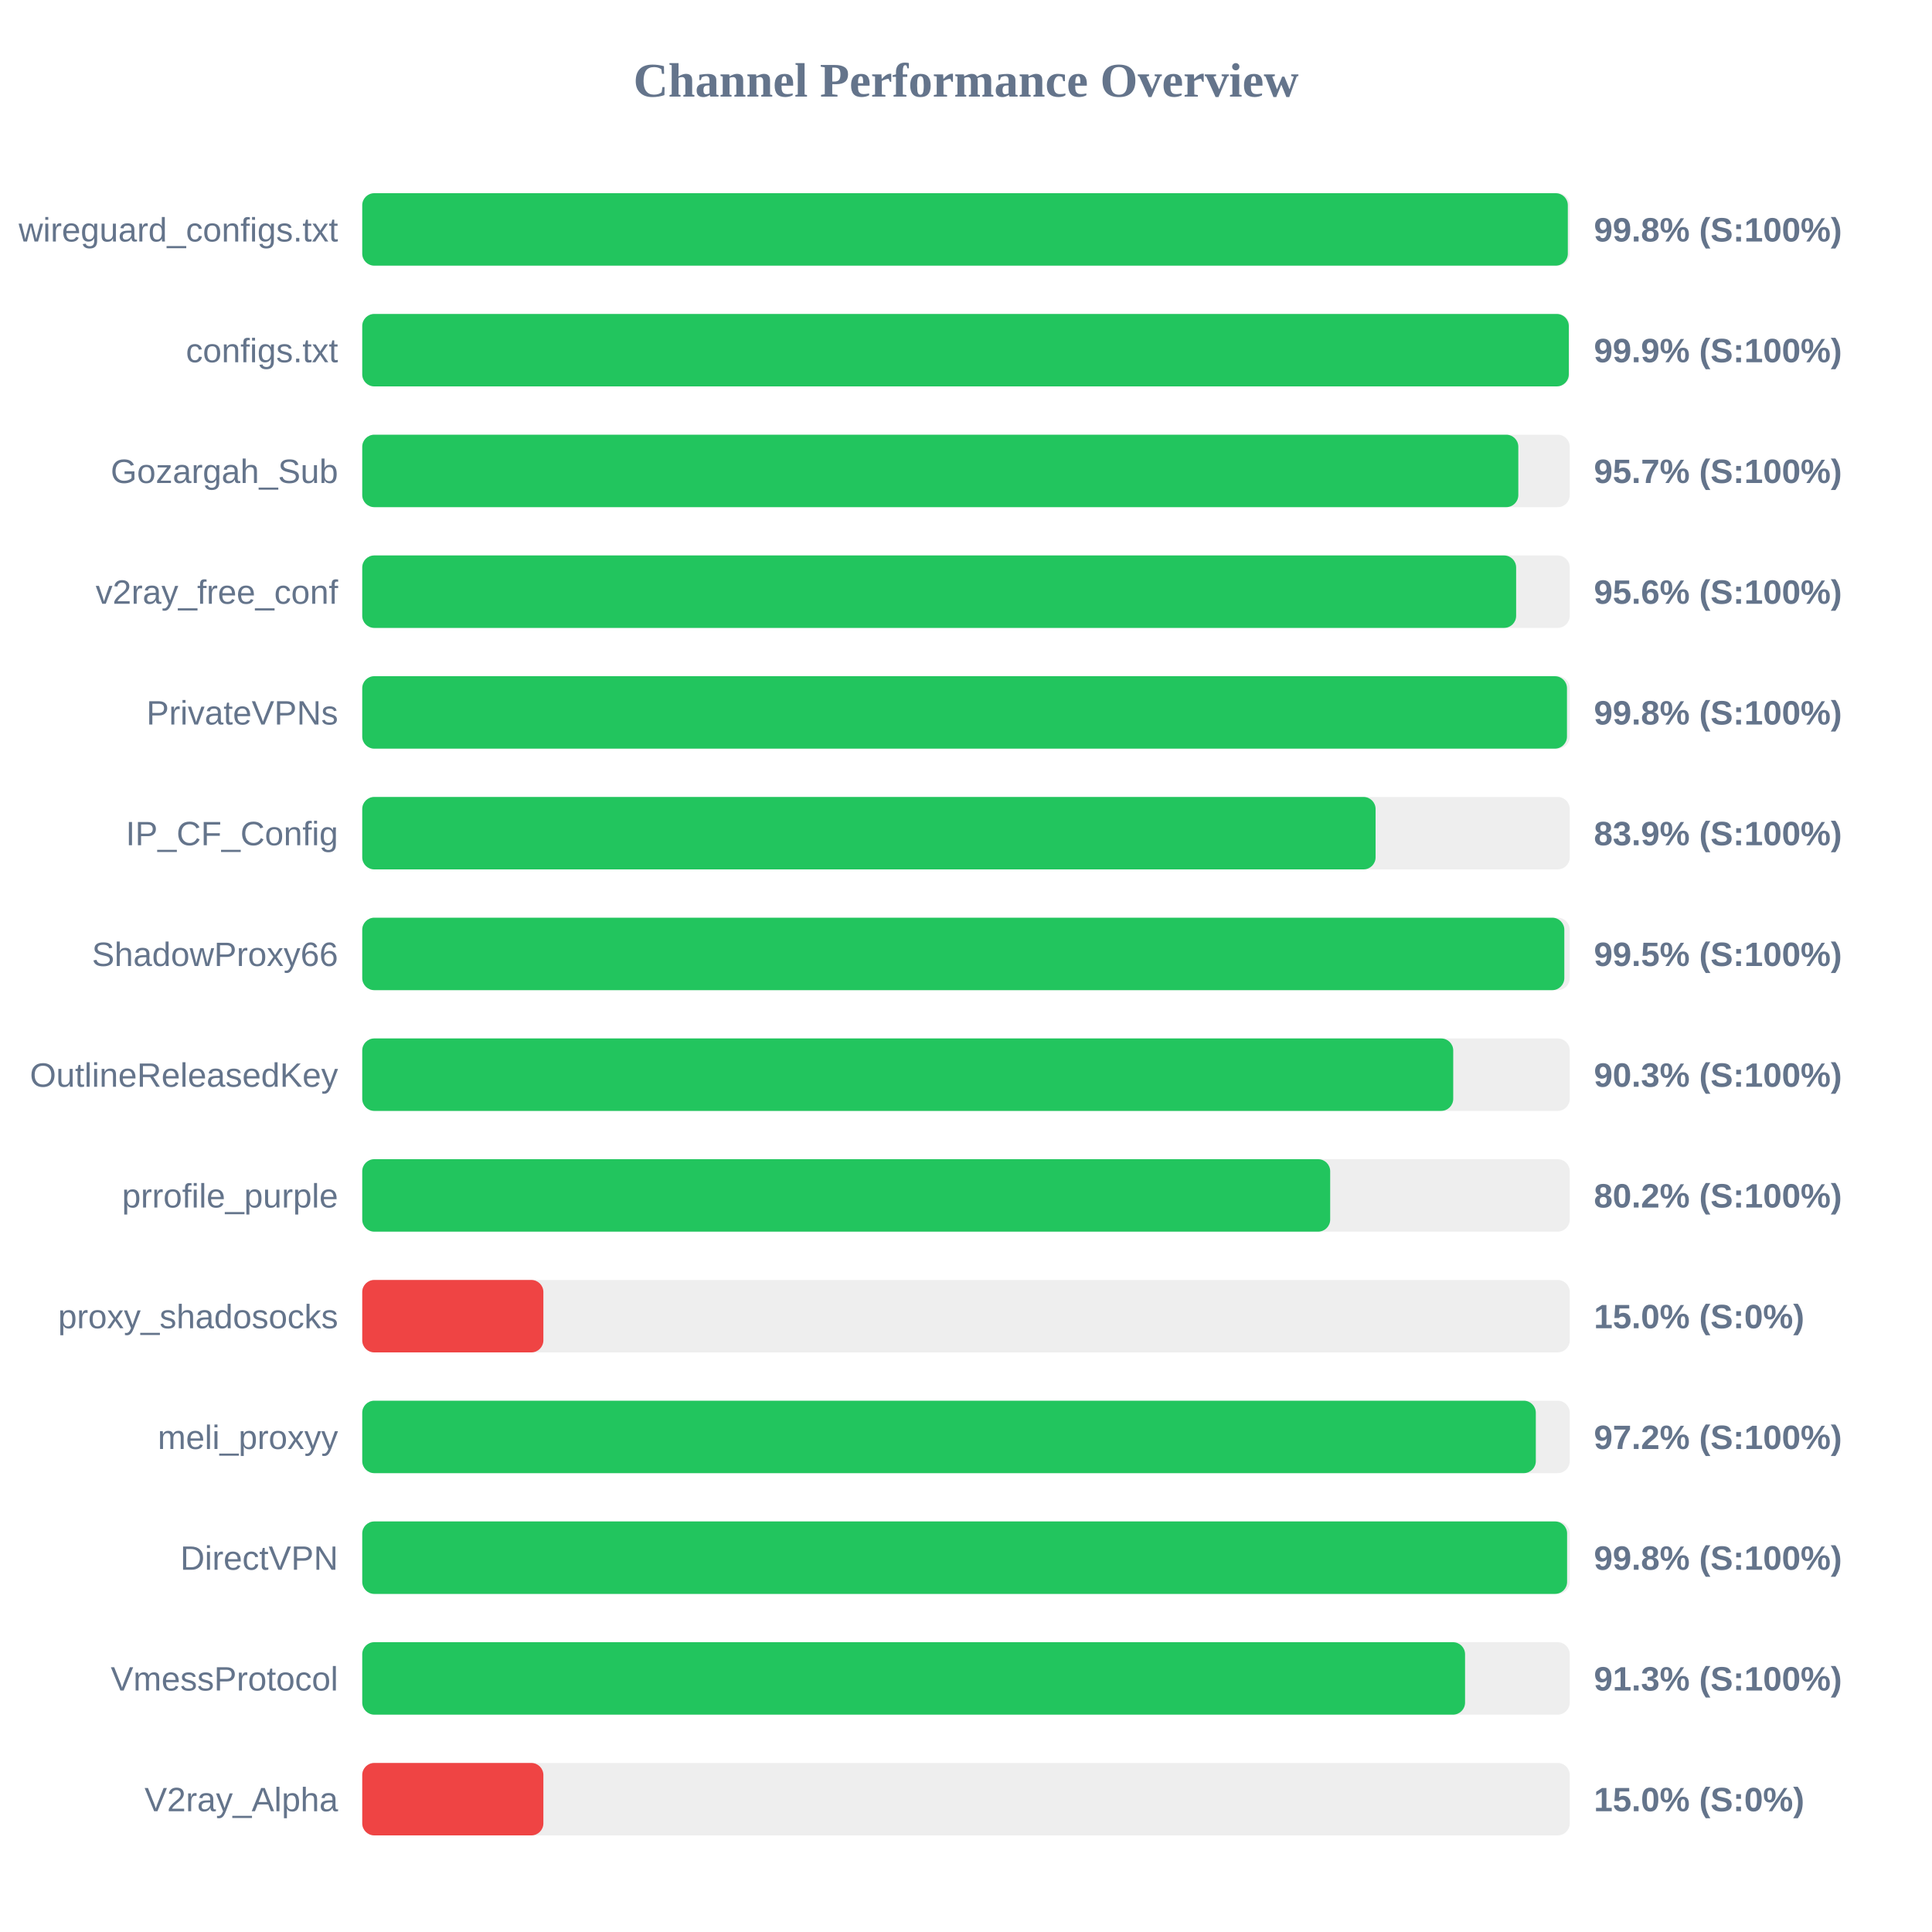
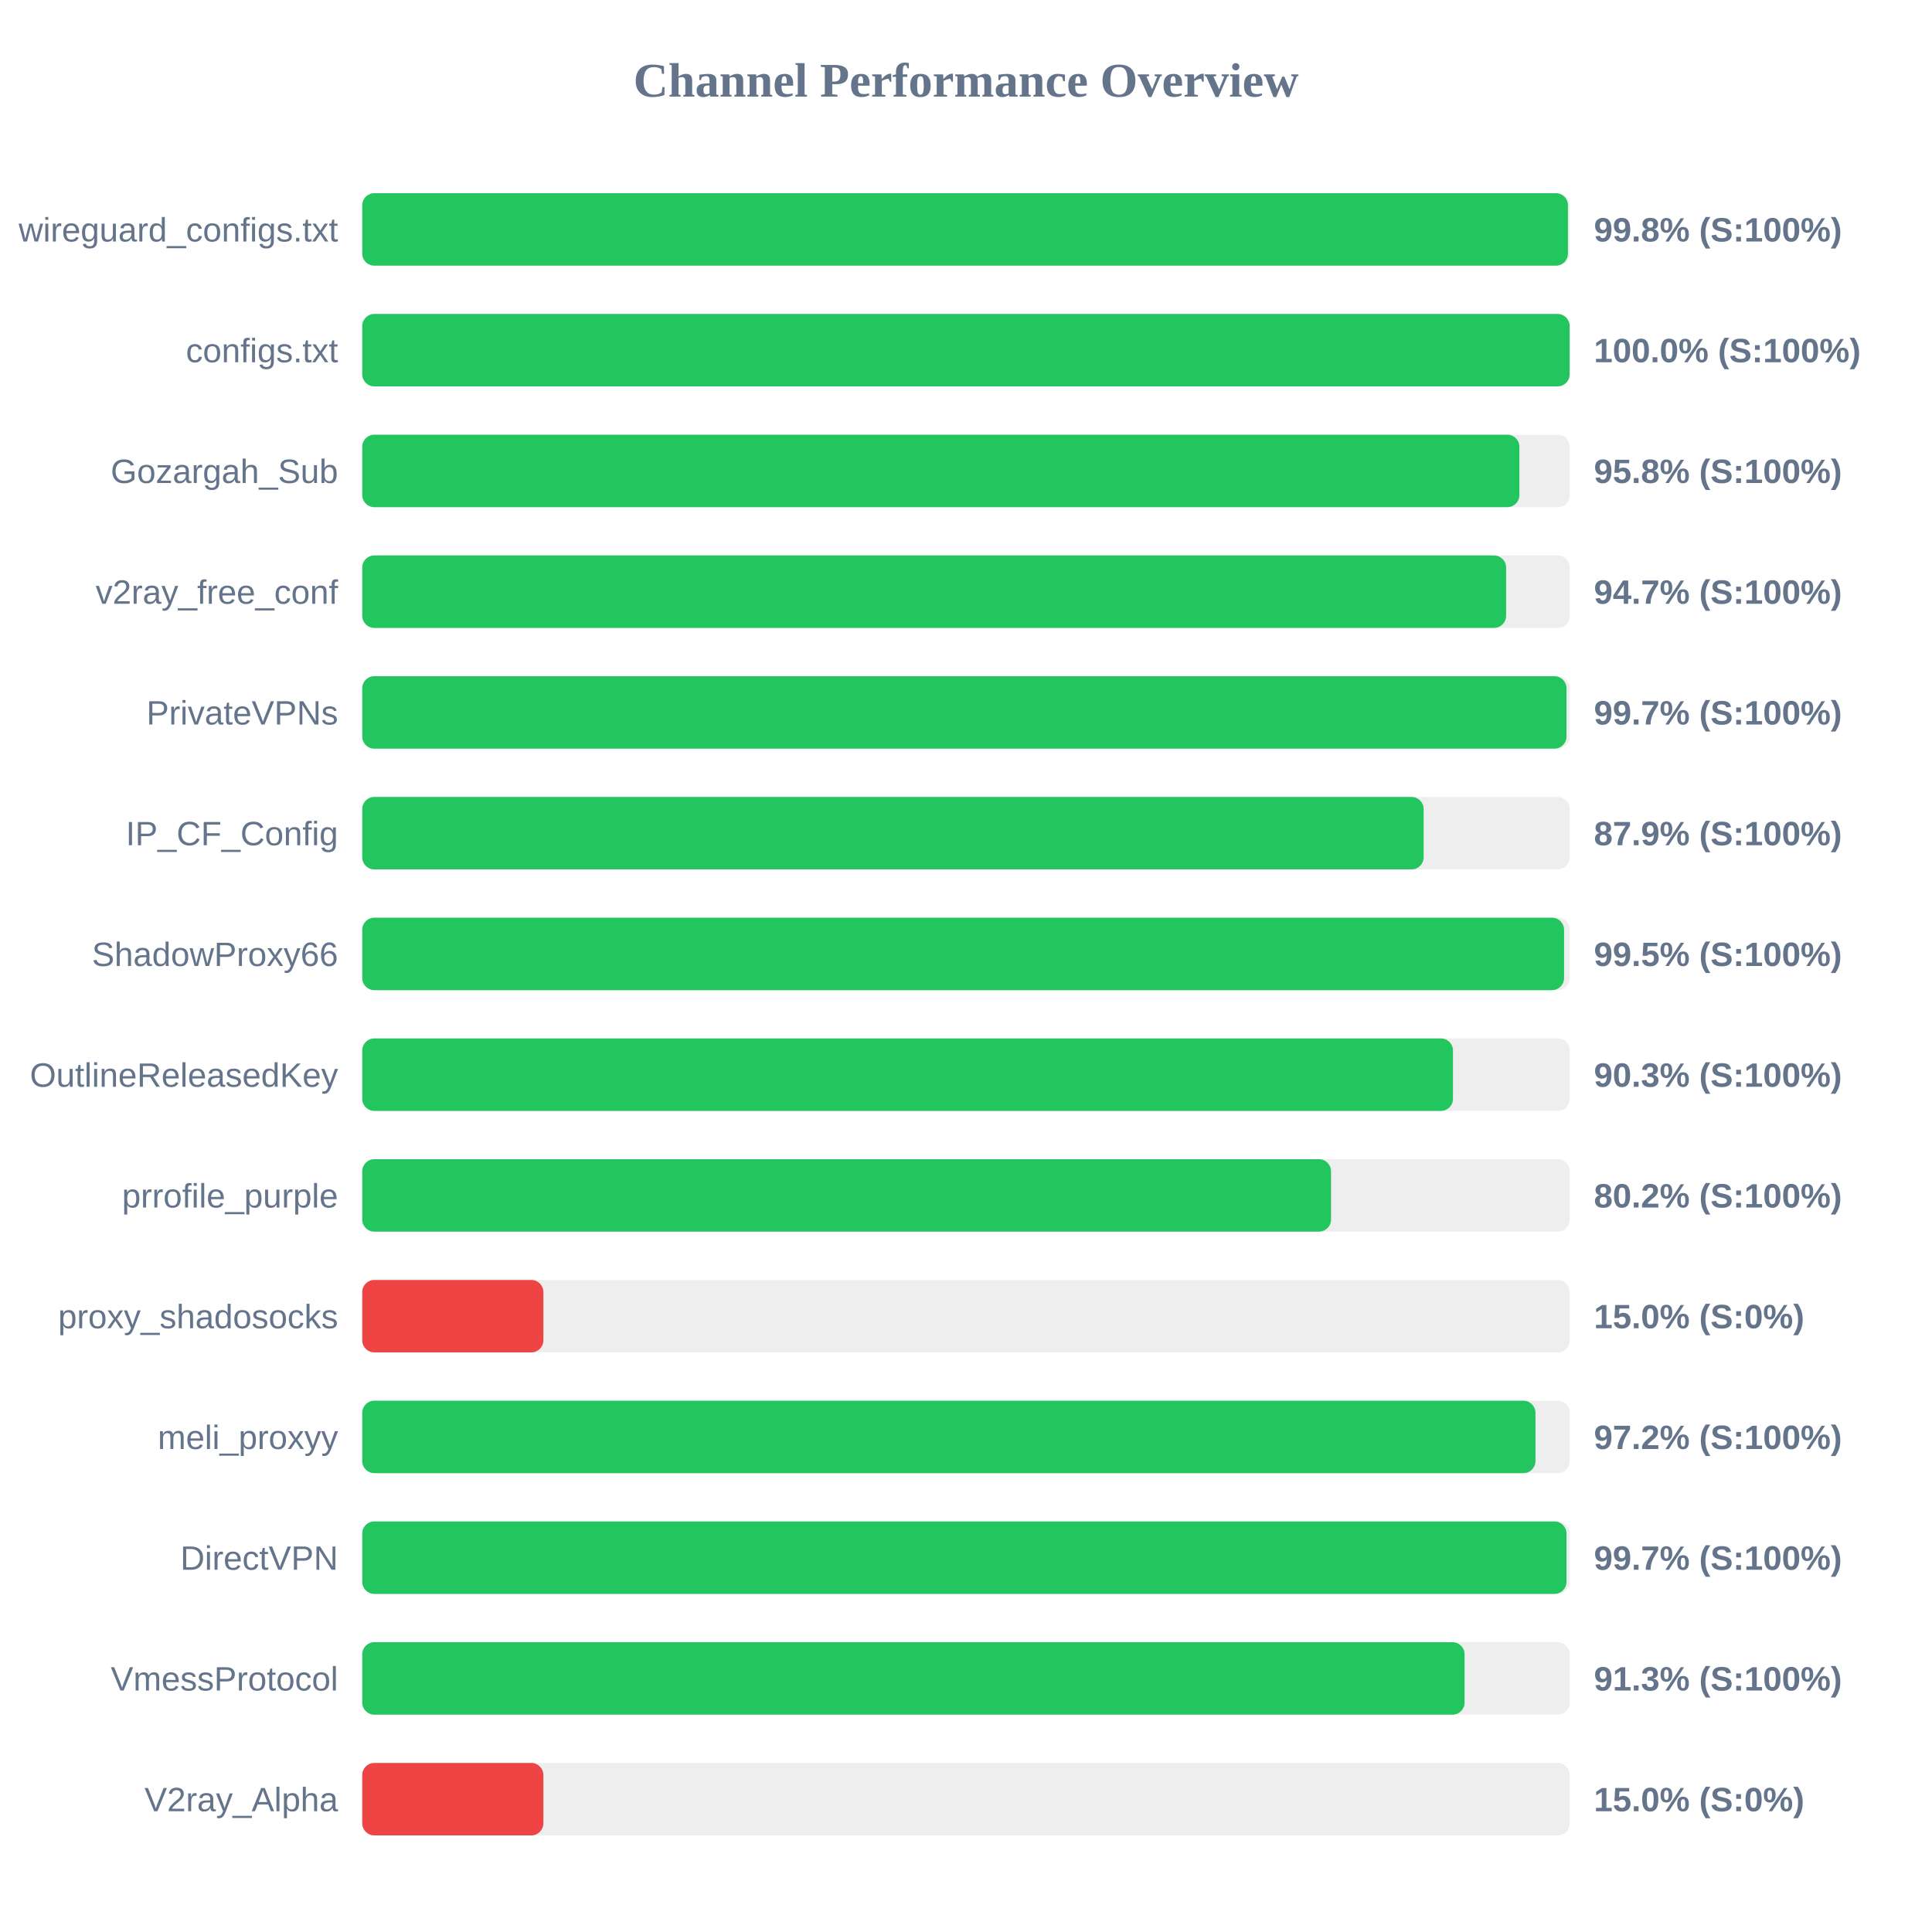
<svg xmlns="http://www.w3.org/2000/svg" width="800" height="800" version="1.1">
  <style>
        .row { font: 14px Arial; fill: #64748b; }
        .score { font: bold 14px Arial; fill: #64748b; }
    </style>
  <text x="400" y="40" text-anchor="middle" font-size="20px" font-weight="bold" fill="#64748b">Channel Performance Overview</text>
  <rect x="150" y="80" width="500" height="30" fill="#eee" rx="5" />
-   <rect x="150" y="80" width="499.2" height="30" fill="#22c55e" rx="5" />
+   <rect x="150" y="80" width="499.25" height="30" fill="#22c55e" rx="5" />
  <text x="140" y="100" text-anchor="end" class="row">wireguard_configs.txt</text>
  <text x="660" y="100" text-anchor="start" class="score">99.8% (S:100%)</text>
  <rect x="150" y="130" width="500" height="30" fill="#eee" rx="5" />
-   <rect x="150" y="130" width="499.6" height="30" fill="#22c55e" rx="5" />
+   <rect x="150" y="130" width="499.95" height="30" fill="#22c55e" rx="5" />
  <text x="140" y="150" text-anchor="end" class="row">configs.txt</text>
-   <text x="660" y="150" text-anchor="start" class="score">99.9% (S:100%)</text>
+   <text x="660" y="150" text-anchor="start" class="score">100.0% (S:100%)</text>
  <rect x="150" y="180" width="500" height="30" fill="#eee" rx="5" />
-   <rect x="150" y="180" width="478.7" height="30" fill="#22c55e" rx="5" />
+   <rect x="150" y="180" width="479.15" height="30" fill="#22c55e" rx="5" />
  <text x="140" y="200" text-anchor="end" class="row">Gozargah_Sub</text>
-   <text x="660" y="200" text-anchor="start" class="score">95.7% (S:100%)</text>
+   <text x="660" y="200" text-anchor="start" class="score">95.8% (S:100%)</text>
  <rect x="150" y="230" width="500" height="30" fill="#eee" rx="5" />
-   <rect x="150" y="230" width="477.8" height="30" fill="#22c55e" rx="5" />
+   <rect x="150" y="230" width="473.65" height="30" fill="#22c55e" rx="5" />
  <text x="140" y="250" text-anchor="end" class="row">v2ray_free_conf</text>
-   <text x="660" y="250" text-anchor="start" class="score">95.6% (S:100%)</text>
+   <text x="660" y="250" text-anchor="start" class="score">94.7% (S:100%)</text>
  <rect x="150" y="280" width="500" height="30" fill="#eee" rx="5" />
-   <rect x="150" y="280" width="498.85" height="30" fill="#22c55e" rx="5" />
+   <rect x="150" y="280" width="498.65" height="30" fill="#22c55e" rx="5" />
  <text x="140" y="300" text-anchor="end" class="row">PrivateVPNs</text>
-   <text x="660" y="300" text-anchor="start" class="score">99.8% (S:100%)</text>
+   <text x="660" y="300" text-anchor="start" class="score">99.7% (S:100%)</text>
  <rect x="150" y="330" width="500" height="30" fill="#eee" rx="5" />
-   <rect x="150" y="330" width="419.6" height="30" fill="#22c55e" rx="5" />
+   <rect x="150" y="330" width="439.5" height="30" fill="#22c55e" rx="5" />
  <text x="140" y="350" text-anchor="end" class="row">IP_CF_Config</text>
-   <text x="660" y="350" text-anchor="start" class="score">83.9% (S:100%)</text>
+   <text x="660" y="350" text-anchor="start" class="score">87.9% (S:100%)</text>
  <rect x="150" y="380" width="500" height="30" fill="#eee" rx="5" />
-   <rect x="150" y="380" width="497.75" height="30" fill="#22c55e" rx="5" />
+   <rect x="150" y="380" width="497.65" height="30" fill="#22c55e" rx="5" />
  <text x="140" y="400" text-anchor="end" class="row">ShadowProxy66</text>
  <text x="660" y="400" text-anchor="start" class="score">99.5% (S:100%)</text>
  <rect x="150" y="430" width="500" height="30" fill="#eee" rx="5" />
-   <rect x="150" y="430" width="451.75" height="30" fill="#22c55e" rx="5" />
+   <rect x="150" y="430" width="451.65" height="30" fill="#22c55e" rx="5" />
  <text x="140" y="450" text-anchor="end" class="row">OutlineReleasedKey</text>
  <text x="660" y="450" text-anchor="start" class="score">90.3% (S:100%)</text>
  <rect x="150" y="480" width="500" height="30" fill="#eee" rx="5" />
-   <rect x="150" y="480" width="400.8" height="30" fill="#22c55e" rx="5" />
+   <rect x="150" y="480" width="401.15" height="30" fill="#22c55e" rx="5" />
  <text x="140" y="500" text-anchor="end" class="row">prrofile_purple</text>
  <text x="660" y="500" text-anchor="start" class="score">80.2% (S:100%)</text>
  <rect x="150" y="530" width="500" height="30" fill="#eee" rx="5" />
  <rect x="150" y="530" width="75.0" height="30" fill="#ef4444" rx="5" />
  <text x="140" y="550" text-anchor="end" class="row">proxy_shadosocks</text>
  <text x="660" y="550" text-anchor="start" class="score">15.0% (S:0%)</text>
  <rect x="150" y="580" width="500" height="30" fill="#eee" rx="5" />
-   <rect x="150" y="580" width="485.95" height="30" fill="#22c55e" rx="5" />
+   <rect x="150" y="580" width="485.8" height="30" fill="#22c55e" rx="5" />
  <text x="140" y="600" text-anchor="end" class="row">meli_proxyy</text>
  <text x="660" y="600" text-anchor="start" class="score">97.2% (S:100%)</text>
  <rect x="150" y="630" width="500" height="30" fill="#eee" rx="5" />
-   <rect x="150" y="630" width="498.9" height="30" fill="#22c55e" rx="5" />
+   <rect x="150" y="630" width="498.65" height="30" fill="#22c55e" rx="5" />
  <text x="140" y="650" text-anchor="end" class="row">DirectVPN</text>
-   <text x="660" y="650" text-anchor="start" class="score">99.8% (S:100%)</text>
+   <text x="660" y="650" text-anchor="start" class="score">99.7% (S:100%)</text>
  <rect x="150" y="680" width="500" height="30" fill="#eee" rx="5" />
-   <rect x="150" y="680" width="456.65" height="30" fill="#22c55e" rx="5" />
+   <rect x="150" y="680" width="456.45" height="30" fill="#22c55e" rx="5" />
  <text x="140" y="700" text-anchor="end" class="row">VmessProtocol</text>
  <text x="660" y="700" text-anchor="start" class="score">91.3% (S:100%)</text>
  <rect x="150" y="730" width="500" height="30" fill="#eee" rx="5" />
  <rect x="150" y="730" width="75.0" height="30" fill="#ef4444" rx="5" />
  <text x="140" y="750" text-anchor="end" class="row">V2ray_Alpha</text>
  <text x="660" y="750" text-anchor="start" class="score">15.0% (S:0%)</text>
</svg>
